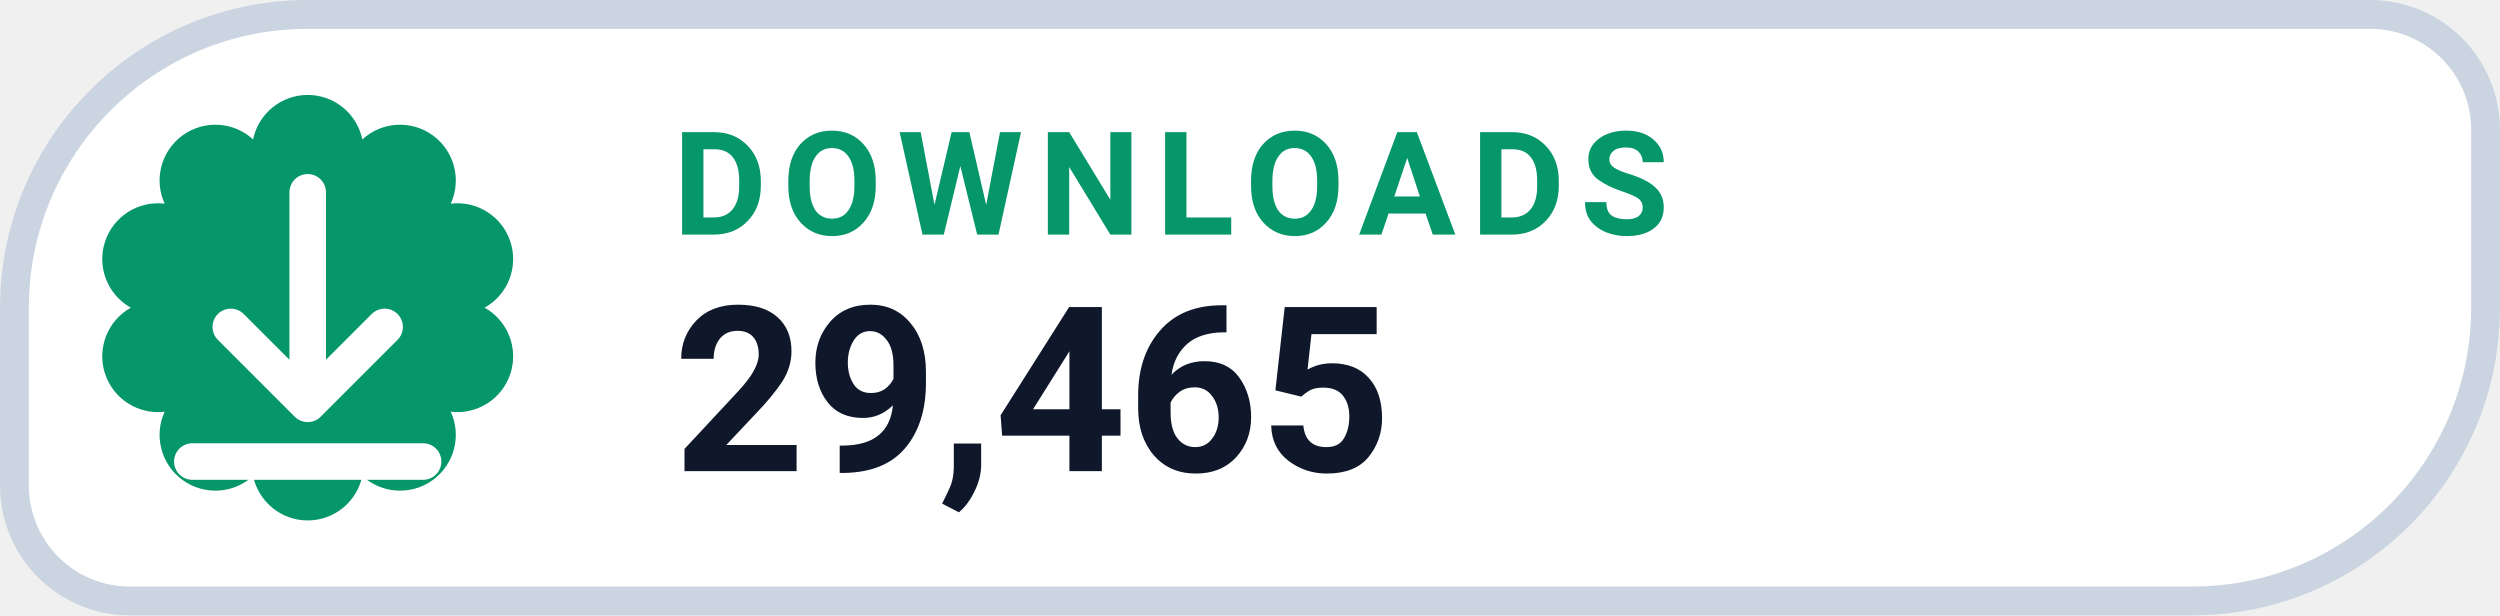
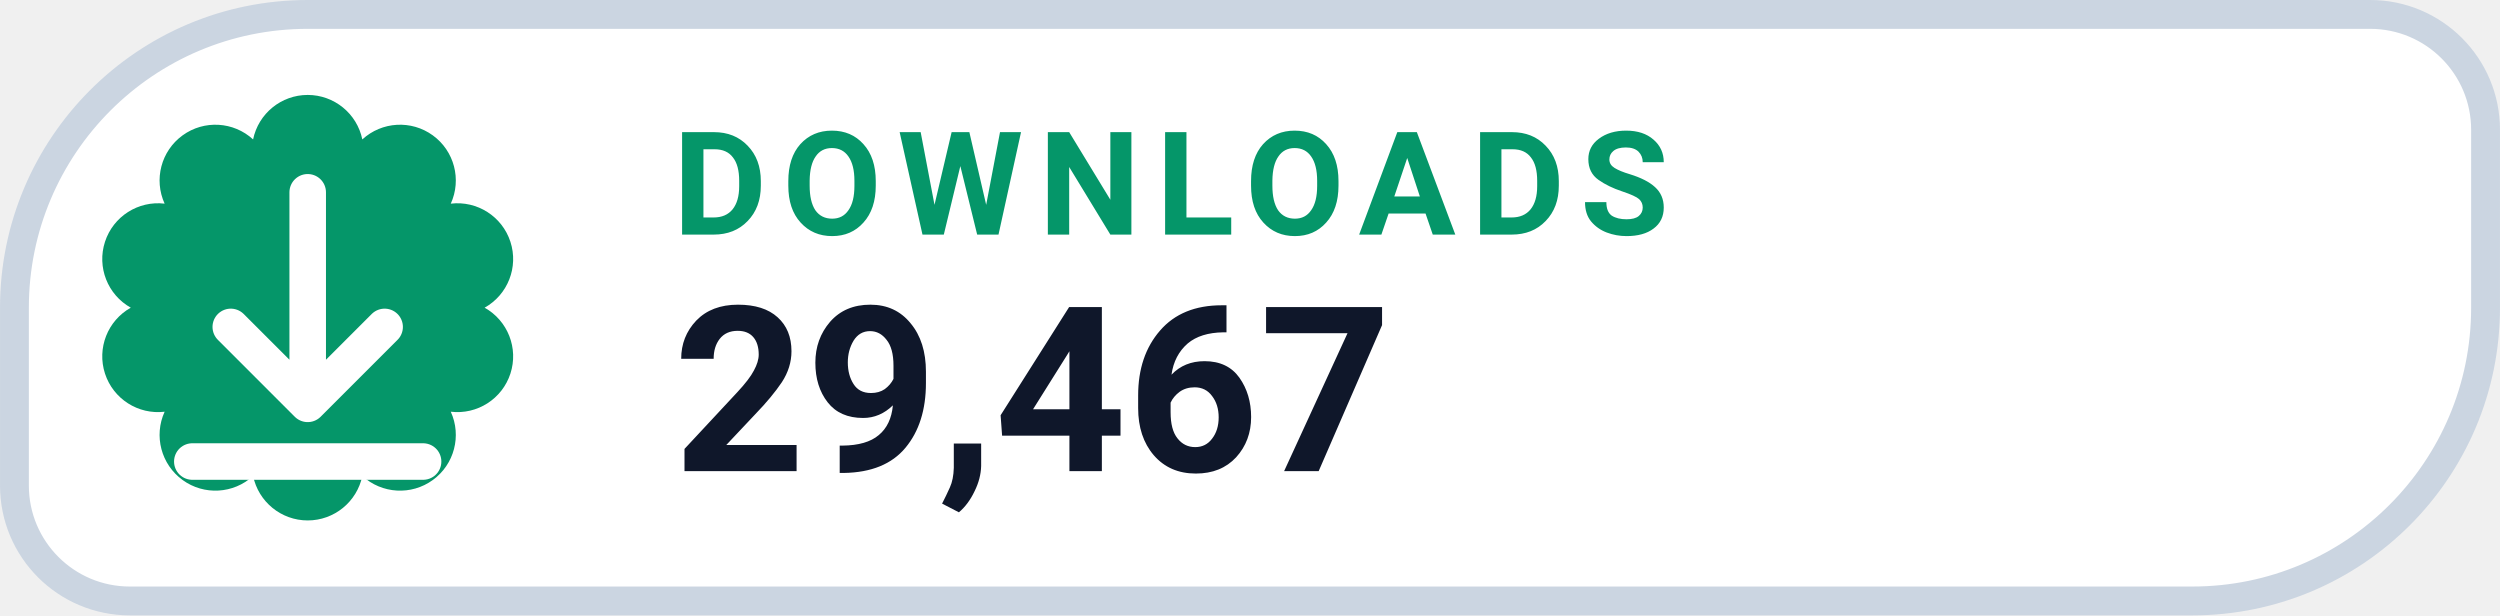
- <svg xmlns="http://www.w3.org/2000/svg" width="126" height="31.015" viewBox="0 0 130 32" role="img" aria-label="DOWNLOADS 29,465">
+ <svg xmlns="http://www.w3.org/2000/svg" width="126" height="31.015" viewBox="0 0 130 32" role="img" aria-label="DOWNLOADS 29,467">
  <path d="M 16.00 0.75 H 123.25 A 6.00 6.00 0 0 1 129.25 6.75 V 16.00 A 15.25 15.25 0 0 1 114.00 31.25 H 6.75 A 6.00 6.00 0 0 1 0.75 25.25 V 16.00 A 15.25 15.25 0 0 1 16.00 0.75 Z" fill="#FFFFFF" stroke="#CBD5E1" stroke-width="1.5" />
  <path d="M 13.16 7.25 A 2.90 2.90 0 0 1 18.84 7.25 A 2.90 2.90 0 0 1 23.44 10.59 A 2.90 2.90 0 0 1 25.20 16.00 A 2.90 2.90 0 0 1 23.44 21.41 A 2.90 2.90 0 0 1 18.84 24.75 A 2.90 2.90 0 0 1 13.16 24.75 A 2.90 2.90 0 0 1 8.56 21.41 A 2.90 2.90 0 0 1 6.80 16.00 A 2.90 2.90 0 0 1 8.56 10.59 A 2.90 2.90 0 0 1 13.16 7.25 Z" fill="#059669" />
  <g transform="translate(16 16)" style="color:#FFFFFF;">
    <path d="M0 -6 v11 m0 0 l4 -4 m-4 4 l-4 -4 M-6 8 h12" fill="none" stroke="currentColor" stroke-width="1.9" stroke-linecap="round" stroke-linejoin="round" />
  </g>
  <text x="35" y="12.2" fill="#059669" font-family="-apple-system,BlinkMacSystemFont,'Segoe UI',Roboto,Helvetica,Arial,sans-serif" font-size="7.5" font-weight="700" letter-spacing=".8">DOWNLOADS</text>
-   <text x="35" y="24.5" fill="#0F172A" font-family="-apple-system,BlinkMacSystemFont,'Segoe UI',Roboto,Helvetica,Arial,sans-serif" font-size="12" font-weight="750">29,465</text>
+   <text x="35" y="24.5" fill="#0F172A" font-family="-apple-system,BlinkMacSystemFont,'Segoe UI',Roboto,Helvetica,Arial,sans-serif" font-size="12" font-weight="750">29,467</text>
</svg>
